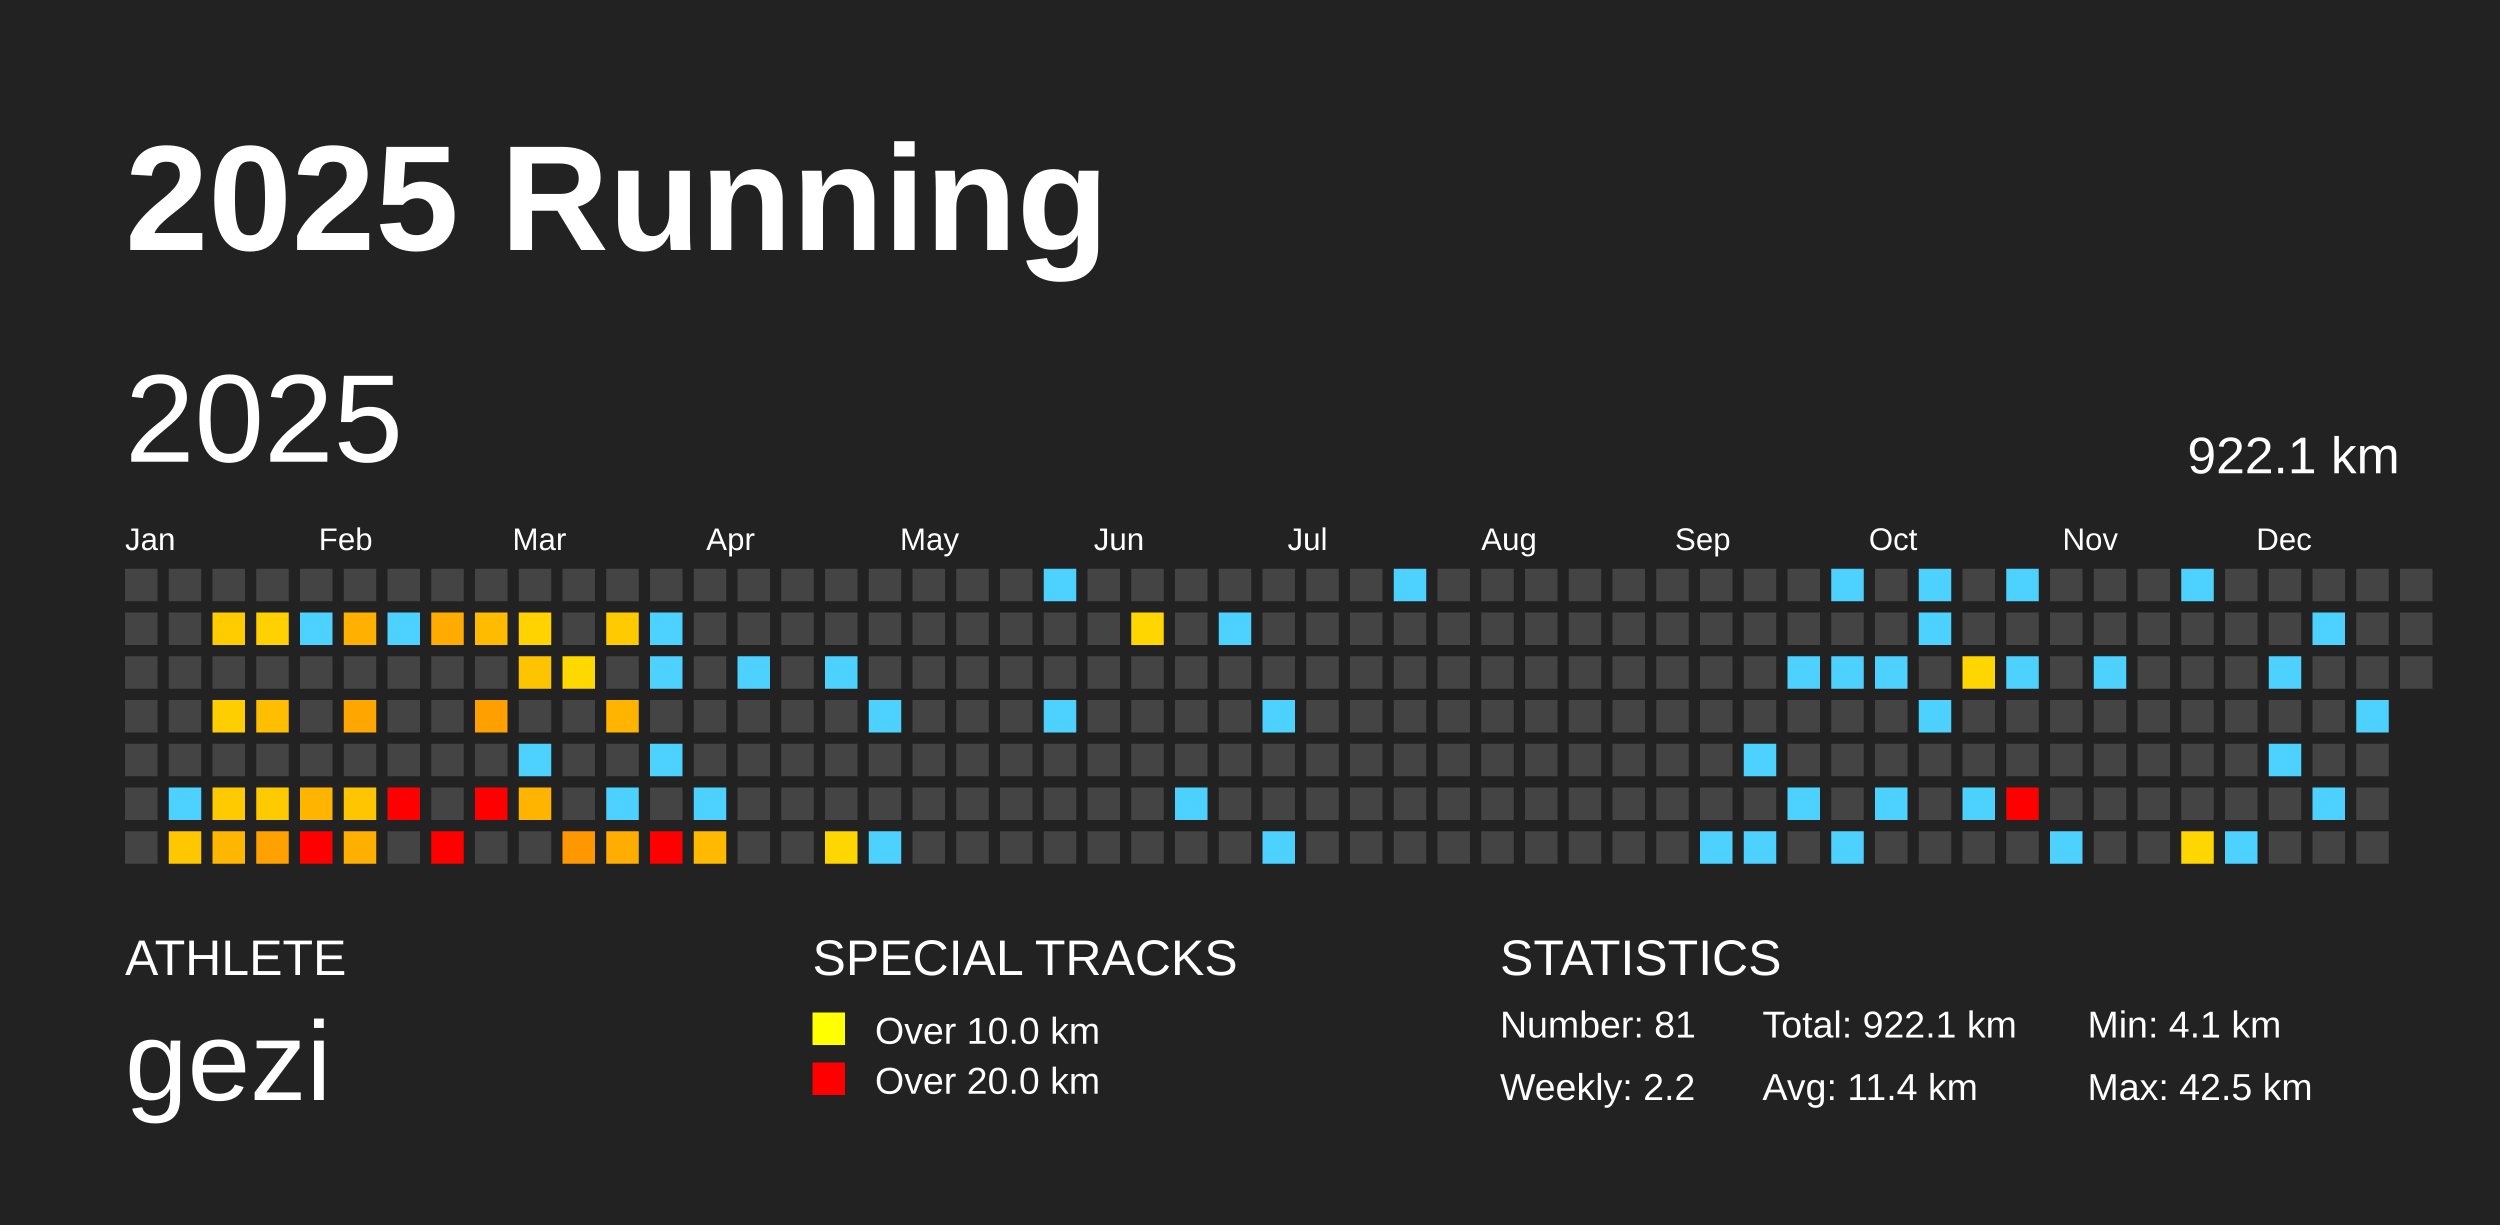
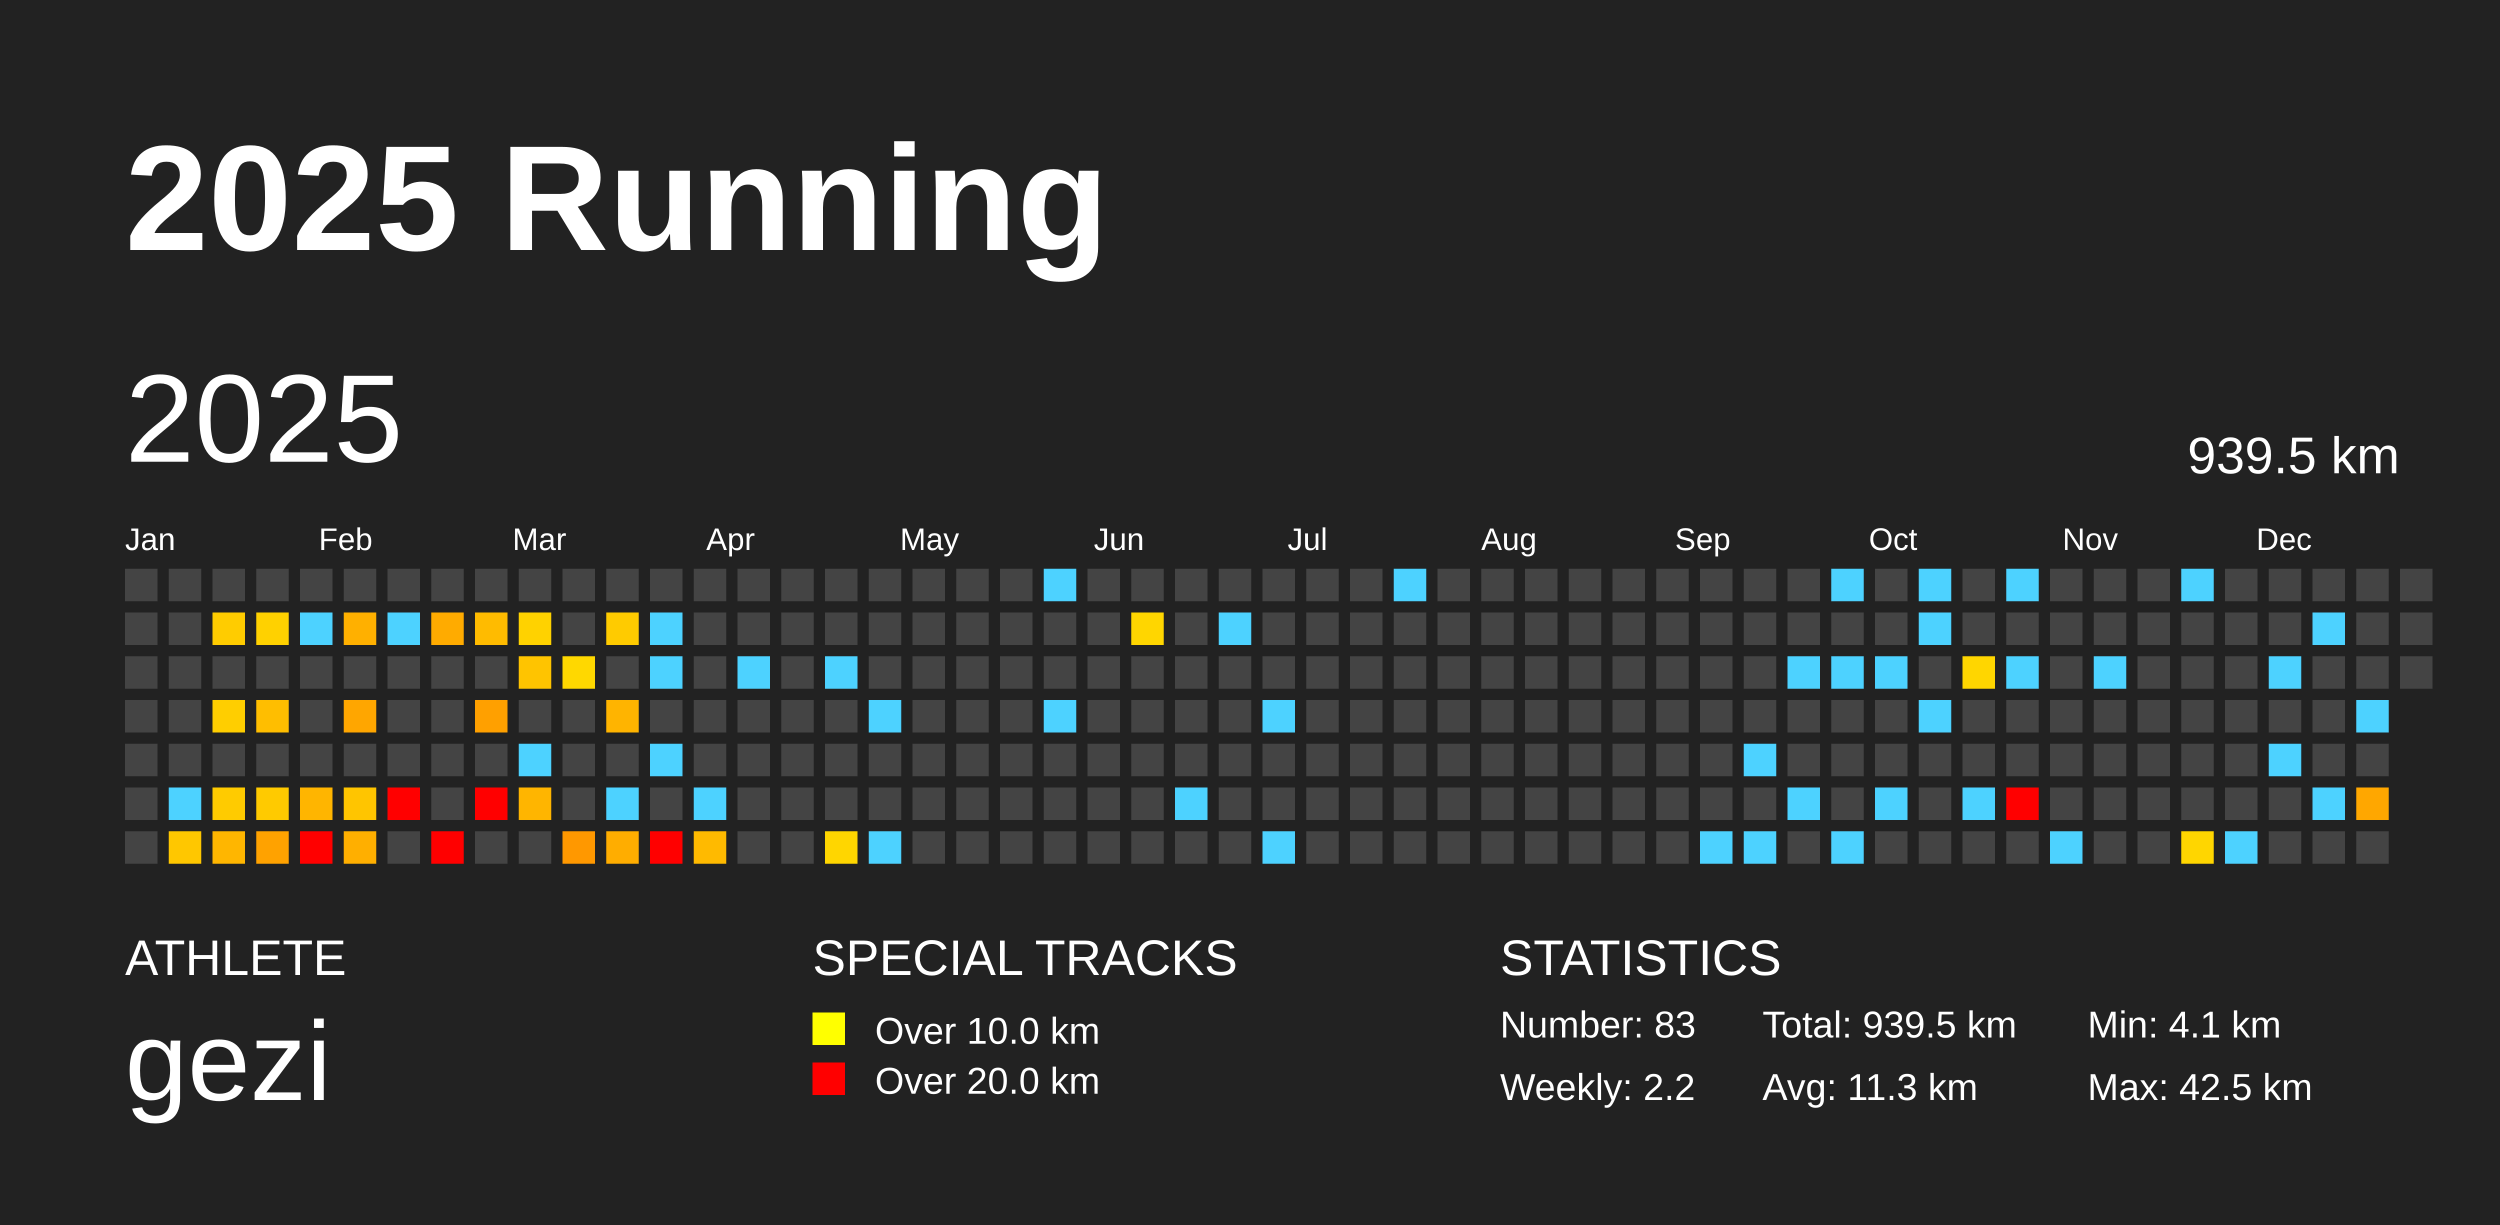
<svg xmlns="http://www.w3.org/2000/svg" baseProfile="full" height="98mm" version="1.1" viewBox="0,0,200,98" width="200mm">
  <defs />
  <rect fill="#222222" height="98" width="200" x="0" y="0" />
  <text fill="#FFFFFF" style="font-size:12px; font-family:Arial; font-weight:bold;" x="10" y="20">2025 Running</text>
  <text fill="#FFFFFF" style="font-size:4px; font-family:Arial" x="10" y="78">ATHLETE</text>
  <text fill="#FFFFFF" style="font-size:9px; font-family:Arial" x="10" y="88">gezi</text>
  <text fill="#FFFFFF" style="font-size:4px; font-family:Arial" x="65" y="78">SPECIAL TRACKS</text>
  <rect fill="yellow" height="2.6" width="2.6" x="65" y="81" />
  <text fill="#FFFFFF" style="font-size:3px; font-family:Arial" x="70" y="83.5">Over 10.0 km</text>
  <rect fill="red" height="2.6" width="2.6" x="65" y="85" />
  <text fill="#FFFFFF" style="font-size:3px; font-family:Arial" x="70" y="87.5">Over 20.0 km</text>
  <text fill="#FFFFFF" style="font-size:4px; font-family:Arial" x="120" y="78">STATISTICS</text>
-   <text fill="#FFFFFF" style="font-size:3px; font-family:Arial" x="120" y="83">Number: 81</text>
+   <text fill="#FFFFFF" style="font-size:3px; font-family:Arial" x="120" y="83">Number: 83</text>
  <text fill="#FFFFFF" style="font-size:3px; font-family:Arial" x="120" y="88">Weekly: 2.2</text>
-   <text fill="#FFFFFF" style="font-size:3px; font-family:Arial" x="141" y="83">Total: 922.1 km</text>
-   <text fill="#FFFFFF" style="font-size:3px; font-family:Arial" x="141" y="88">Avg: 11.4 km</text>
+   <text fill="#FFFFFF" style="font-size:3px; font-family:Arial" x="141" y="83">Total: 939.5 km</text>
+   <text fill="#FFFFFF" style="font-size:3px; font-family:Arial" x="141" y="88">Avg: 11.3 km</text>
  <text fill="#FFFFFF" style="font-size:3px; font-family:Arial" x="167" y="83">Min: 4.1 km</text>
  <text fill="#FFFFFF" style="font-size:3px; font-family:Arial" x="167" y="88">Max: 42.5 km</text>
  <text dominant-baseline="hanging" fill="#FFFFFF" style="font-size:10.0px; font-family:Arial;" x="10" y="30">2025</text>
-   <text dominant-baseline="hanging" fill="#FFFFFF" style="font-size:4.125px; font-family:Arial;" x="175" y="35">922.1 km</text>
+   <text dominant-baseline="hanging" fill="#FFFFFF" style="font-size:4.125px; font-family:Arial;" x="175" y="35">939.5 km</text>
  <text fill="#FFFFFF" style="font-size:2.5px; font-family:Arial" x="10.0" y="44">Jan</text>
  <text fill="#FFFFFF" style="font-size:2.5px; font-family:Arial" x="25.5" y="44">Feb</text>
  <text fill="#FFFFFF" style="font-size:2.5px; font-family:Arial" x="41.0" y="44">Mar</text>
  <text fill="#FFFFFF" style="font-size:2.5px; font-family:Arial" x="56.5" y="44">Apr</text>
  <text fill="#FFFFFF" style="font-size:2.5px; font-family:Arial" x="72.0" y="44">May</text>
  <text fill="#FFFFFF" style="font-size:2.5px; font-family:Arial" x="87.5" y="44">Jun</text>
  <text fill="#FFFFFF" style="font-size:2.5px; font-family:Arial" x="103.0" y="44">Jul</text>
  <text fill="#FFFFFF" style="font-size:2.5px; font-family:Arial" x="118.5" y="44">Aug</text>
  <text fill="#FFFFFF" style="font-size:2.5px; font-family:Arial" x="134.0" y="44">Sep</text>
  <text fill="#FFFFFF" style="font-size:2.5px; font-family:Arial" x="149.5" y="44">Oct</text>
  <text fill="#FFFFFF" style="font-size:2.5px; font-family:Arial" x="165.0" y="44">Nov</text>
  <text fill="#FFFFFF" style="font-size:2.5px; font-family:Arial" x="180.5" y="44">Dec</text>
  <rect fill="#444444" height="2.6" width="2.6" x="10.0" y="45.5" />
  <rect fill="#444444" height="2.6" width="2.6" x="10.0" y="49.0" />
  <rect fill="#444444" height="2.6" width="2.6" x="10.0" y="52.5" />
  <rect fill="#444444" height="2.6" width="2.6" x="10.0" y="56.0" />
  <rect fill="#444444" height="2.6" width="2.6" x="10.0" y="59.5" />
  <rect fill="#444444" height="2.6" width="2.6" x="10.0" y="63.0" />
  <rect fill="#444444" height="2.6" width="2.6" x="10.0" y="66.5" />
  <rect fill="#444444" height="2.6" width="2.6" x="13.5" y="45.5" />
  <rect fill="#444444" height="2.6" width="2.6" x="13.5" y="49.0" />
  <rect fill="#444444" height="2.6" width="2.6" x="13.5" y="52.5" />
  <rect fill="#444444" height="2.6" width="2.6" x="13.5" y="56.0" />
  <rect fill="#444444" height="2.6" width="2.6" x="13.5" y="59.5" />
  <rect fill="#4dd2ff" height="2.6" width="2.6" x="13.5" y="63.0" />
  <rect fill="#ffc700" height="2.6" width="2.6" x="13.5" y="66.5" />
  <rect fill="#444444" height="2.6" width="2.6" x="17.0" y="45.5" />
  <rect fill="#ffcc00" height="2.6" width="2.6" x="17.0" y="49.0" />
  <rect fill="#444444" height="2.6" width="2.6" x="17.0" y="52.5" />
  <rect fill="#ffce00" height="2.6" width="2.6" x="17.0" y="56.0" />
  <rect fill="#444444" height="2.6" width="2.6" x="17.0" y="59.5" />
  <rect fill="#ffcb00" height="2.6" width="2.6" x="17.0" y="63.0" />
  <rect fill="#ffb600" height="2.6" width="2.6" x="17.0" y="66.5" />
  <rect fill="#444444" height="2.6" width="2.6" x="20.5" y="45.5" />
  <rect fill="#ffd100" height="2.6" width="2.6" x="20.5" y="49.0" />
  <rect fill="#444444" height="2.6" width="2.6" x="20.5" y="52.5" />
  <rect fill="#ffbe00" height="2.6" width="2.6" x="20.5" y="56.0" />
  <rect fill="#444444" height="2.6" width="2.6" x="20.5" y="59.5" />
  <rect fill="#ffca00" height="2.6" width="2.6" x="20.5" y="63.0" />
  <rect fill="#ffa200" height="2.6" width="2.6" x="20.5" y="66.5" />
  <rect fill="#444444" height="2.6" width="2.6" x="24.0" y="45.5" />
  <rect fill="#4dd2ff" height="2.6" width="2.6" x="24.0" y="49.0" />
  <rect fill="#444444" height="2.6" width="2.6" x="24.0" y="52.5" />
  <rect fill="#444444" height="2.6" width="2.6" x="24.0" y="56.0" />
  <rect fill="#444444" height="2.6" width="2.6" x="24.0" y="59.5" />
  <rect fill="#ffb500" height="2.6" width="2.6" x="24.0" y="63.0" />
  <rect fill="red" height="2.6" width="2.6" x="24.0" y="66.5" />
  <rect fill="#444444" height="2.6" width="2.6" x="27.5" y="45.5" />
  <rect fill="#ffb000" height="2.6" width="2.6" x="27.5" y="49.0" />
  <rect fill="#444444" height="2.6" width="2.6" x="27.5" y="52.5" />
  <rect fill="#ffa600" height="2.6" width="2.6" x="27.5" y="56.0" />
  <rect fill="#444444" height="2.6" width="2.6" x="27.5" y="59.5" />
  <rect fill="#ffc500" height="2.6" width="2.6" x="27.5" y="63.0" />
  <rect fill="#ffaf00" height="2.6" width="2.6" x="27.5" y="66.5" />
  <rect fill="#444444" height="2.6" width="2.6" x="31.0" y="45.5" />
  <rect fill="#4dd2ff" height="2.6" width="2.6" x="31.0" y="49.0" />
  <rect fill="#444444" height="2.6" width="2.6" x="31.0" y="52.5" />
  <rect fill="#444444" height="2.6" width="2.6" x="31.0" y="56.0" />
  <rect fill="#444444" height="2.6" width="2.6" x="31.0" y="59.5" />
  <rect fill="red" height="2.6" width="2.6" x="31.0" y="63.0" />
  <rect fill="#444444" height="2.6" width="2.6" x="31.0" y="66.5" />
  <rect fill="#444444" height="2.6" width="2.6" x="34.5" y="45.5" />
  <rect fill="#ffab00" height="2.6" width="2.6" x="34.5" y="49.0" />
  <rect fill="#444444" height="2.6" width="2.6" x="34.5" y="52.5" />
  <rect fill="#444444" height="2.6" width="2.6" x="34.5" y="56.0" />
  <rect fill="#444444" height="2.6" width="2.6" x="34.5" y="59.5" />
  <rect fill="#444444" height="2.6" width="2.6" x="34.5" y="63.0" />
  <rect fill="red" height="2.6" width="2.6" x="34.5" y="66.5" />
  <rect fill="#444444" height="2.6" width="2.6" x="38.0" y="45.5" />
  <rect fill="#ffbb00" height="2.6" width="2.6" x="38.0" y="49.0" />
  <rect fill="#444444" height="2.6" width="2.6" x="38.0" y="52.5" />
  <rect fill="#ffa000" height="2.6" width="2.6" x="38.0" y="56.0" />
  <rect fill="#444444" height="2.6" width="2.6" x="38.0" y="59.5" />
  <rect fill="red" height="2.6" width="2.6" x="38.0" y="63.0" />
  <rect fill="#444444" height="2.6" width="2.6" x="38.0" y="66.5" />
  <rect fill="#444444" height="2.6" width="2.6" x="41.5" y="45.5" />
  <rect fill="#ffd200" height="2.6" width="2.6" x="41.5" y="49.0" />
  <rect fill="#ffc400" height="2.6" width="2.6" x="41.5" y="52.5" />
  <rect fill="#444444" height="2.6" width="2.6" x="41.5" y="56.0" />
  <rect fill="#4dd2ff" height="2.6" width="2.6" x="41.5" y="59.5" />
  <rect fill="#ffb500" height="2.6" width="2.6" x="41.5" y="63.0" />
  <rect fill="#444444" height="2.6" width="2.6" x="41.5" y="66.5" />
  <rect fill="#444444" height="2.6" width="2.6" x="45.0" y="45.5" />
  <rect fill="#444444" height="2.6" width="2.6" x="45.0" y="49.0" />
  <rect fill="#ffd800" height="2.6" width="2.6" x="45.0" y="52.5" />
  <rect fill="#444444" height="2.6" width="2.6" x="45.0" y="56.0" />
  <rect fill="#444444" height="2.6" width="2.6" x="45.0" y="59.5" />
  <rect fill="#444444" height="2.6" width="2.6" x="45.0" y="63.0" />
  <rect fill="#ff9800" height="2.6" width="2.6" x="45.0" y="66.5" />
  <rect fill="#444444" height="2.6" width="2.6" x="48.5" y="45.5" />
  <rect fill="#ffcb00" height="2.6" width="2.6" x="48.5" y="49.0" />
  <rect fill="#444444" height="2.6" width="2.6" x="48.5" y="52.5" />
  <rect fill="#ffb400" height="2.6" width="2.6" x="48.5" y="56.0" />
  <rect fill="#444444" height="2.6" width="2.6" x="48.5" y="59.5" />
  <rect fill="#4dd2ff" height="2.6" width="2.6" x="48.5" y="63.0" />
  <rect fill="#ffad00" height="2.6" width="2.6" x="48.5" y="66.5" />
  <rect fill="#444444" height="2.6" width="2.6" x="52.0" y="45.5" />
  <rect fill="#4dd2ff" height="2.6" width="2.6" x="52.0" y="49.0" />
  <rect fill="#4dd2ff" height="2.6" width="2.6" x="52.0" y="52.5" />
  <rect fill="#444444" height="2.6" width="2.6" x="52.0" y="56.0" />
  <rect fill="#4dd2ff" height="2.6" width="2.6" x="52.0" y="59.5" />
  <rect fill="#444444" height="2.6" width="2.6" x="52.0" y="63.0" />
  <rect fill="red" height="2.6" width="2.6" x="52.0" y="66.5" />
  <rect fill="#444444" height="2.6" width="2.6" x="55.5" y="45.5" />
  <rect fill="#444444" height="2.6" width="2.6" x="55.5" y="49.0" />
  <rect fill="#444444" height="2.6" width="2.6" x="55.5" y="52.5" />
  <rect fill="#444444" height="2.6" width="2.6" x="55.5" y="56.0" />
  <rect fill="#444444" height="2.6" width="2.6" x="55.5" y="59.5" />
  <rect fill="#4dd2ff" height="2.6" width="2.6" x="55.5" y="63.0" />
  <rect fill="#ffba00" height="2.6" width="2.6" x="55.5" y="66.5" />
  <rect fill="#444444" height="2.6" width="2.6" x="59.0" y="45.5" />
  <rect fill="#444444" height="2.6" width="2.6" x="59.0" y="49.0" />
  <rect fill="#4dd2ff" height="2.6" width="2.6" x="59.0" y="52.5" />
  <rect fill="#444444" height="2.6" width="2.6" x="59.0" y="56.0" />
  <rect fill="#444444" height="2.6" width="2.6" x="59.0" y="59.5" />
  <rect fill="#444444" height="2.6" width="2.6" x="59.0" y="63.0" />
  <rect fill="#444444" height="2.6" width="2.6" x="59.0" y="66.5" />
  <rect fill="#444444" height="2.6" width="2.6" x="62.5" y="45.5" />
  <rect fill="#444444" height="2.6" width="2.6" x="62.5" y="49.0" />
  <rect fill="#444444" height="2.6" width="2.6" x="62.5" y="52.5" />
  <rect fill="#444444" height="2.6" width="2.6" x="62.5" y="56.0" />
  <rect fill="#444444" height="2.6" width="2.6" x="62.5" y="59.5" />
  <rect fill="#444444" height="2.6" width="2.6" x="62.5" y="63.0" />
  <rect fill="#444444" height="2.6" width="2.6" x="62.5" y="66.5" />
  <rect fill="#444444" height="2.6" width="2.6" x="66.0" y="45.5" />
  <rect fill="#444444" height="2.6" width="2.6" x="66.0" y="49.0" />
  <rect fill="#4dd2ff" height="2.6" width="2.6" x="66.0" y="52.5" />
  <rect fill="#444444" height="2.6" width="2.6" x="66.0" y="56.0" />
  <rect fill="#444444" height="2.6" width="2.6" x="66.0" y="59.5" />
  <rect fill="#444444" height="2.6" width="2.6" x="66.0" y="63.0" />
  <rect fill="#ffd600" height="2.6" width="2.6" x="66.0" y="66.5" />
  <rect fill="#444444" height="2.6" width="2.6" x="69.5" y="45.5" />
  <rect fill="#444444" height="2.6" width="2.6" x="69.5" y="49.0" />
  <rect fill="#444444" height="2.6" width="2.6" x="69.5" y="52.5" />
  <rect fill="#4dd2ff" height="2.6" width="2.6" x="69.5" y="56.0" />
  <rect fill="#444444" height="2.6" width="2.6" x="69.5" y="59.5" />
  <rect fill="#444444" height="2.6" width="2.6" x="69.5" y="63.0" />
  <rect fill="#4dd2ff" height="2.6" width="2.6" x="69.5" y="66.5" />
  <rect fill="#444444" height="2.6" width="2.6" x="73.0" y="45.5" />
  <rect fill="#444444" height="2.6" width="2.6" x="73.0" y="49.0" />
  <rect fill="#444444" height="2.6" width="2.6" x="73.0" y="52.5" />
  <rect fill="#444444" height="2.6" width="2.6" x="73.0" y="56.0" />
  <rect fill="#444444" height="2.6" width="2.6" x="73.0" y="59.5" />
  <rect fill="#444444" height="2.6" width="2.6" x="73.0" y="63.0" />
  <rect fill="#444444" height="2.6" width="2.6" x="73.0" y="66.5" />
  <rect fill="#444444" height="2.6" width="2.6" x="76.5" y="45.5" />
  <rect fill="#444444" height="2.6" width="2.6" x="76.5" y="49.0" />
  <rect fill="#444444" height="2.6" width="2.6" x="76.5" y="52.5" />
  <rect fill="#444444" height="2.6" width="2.6" x="76.5" y="56.0" />
  <rect fill="#444444" height="2.6" width="2.6" x="76.5" y="59.5" />
  <rect fill="#444444" height="2.6" width="2.6" x="76.5" y="63.0" />
  <rect fill="#444444" height="2.6" width="2.6" x="76.5" y="66.5" />
  <rect fill="#444444" height="2.6" width="2.6" x="80.0" y="45.5" />
  <rect fill="#444444" height="2.6" width="2.6" x="80.0" y="49.0" />
  <rect fill="#444444" height="2.6" width="2.6" x="80.0" y="52.5" />
  <rect fill="#444444" height="2.6" width="2.6" x="80.0" y="56.0" />
  <rect fill="#444444" height="2.6" width="2.6" x="80.0" y="59.5" />
  <rect fill="#444444" height="2.6" width="2.6" x="80.0" y="63.0" />
  <rect fill="#444444" height="2.6" width="2.6" x="80.0" y="66.5" />
  <rect fill="#4dd2ff" height="2.6" width="2.6" x="83.5" y="45.5" />
  <rect fill="#444444" height="2.6" width="2.6" x="83.5" y="49.0" />
  <rect fill="#444444" height="2.6" width="2.6" x="83.5" y="52.5" />
  <rect fill="#4dd2ff" height="2.6" width="2.6" x="83.5" y="56.0" />
  <rect fill="#444444" height="2.6" width="2.6" x="83.5" y="59.5" />
  <rect fill="#444444" height="2.6" width="2.6" x="83.5" y="63.0" />
  <rect fill="#444444" height="2.6" width="2.6" x="83.5" y="66.5" />
  <rect fill="#444444" height="2.6" width="2.6" x="87.0" y="45.5" />
  <rect fill="#444444" height="2.6" width="2.6" x="87.0" y="49.0" />
  <rect fill="#444444" height="2.6" width="2.6" x="87.0" y="52.5" />
  <rect fill="#444444" height="2.6" width="2.6" x="87.0" y="56.0" />
  <rect fill="#444444" height="2.6" width="2.6" x="87.0" y="59.5" />
  <rect fill="#444444" height="2.6" width="2.6" x="87.0" y="63.0" />
  <rect fill="#444444" height="2.6" width="2.6" x="87.0" y="66.5" />
  <rect fill="#444444" height="2.6" width="2.6" x="90.5" y="45.5" />
  <rect fill="#ffd600" height="2.6" width="2.6" x="90.5" y="49.0" />
  <rect fill="#444444" height="2.6" width="2.6" x="90.5" y="52.5" />
  <rect fill="#444444" height="2.6" width="2.6" x="90.5" y="56.0" />
  <rect fill="#444444" height="2.6" width="2.6" x="90.5" y="59.5" />
  <rect fill="#444444" height="2.6" width="2.6" x="90.5" y="63.0" />
  <rect fill="#444444" height="2.6" width="2.6" x="90.5" y="66.5" />
  <rect fill="#444444" height="2.6" width="2.6" x="94.0" y="45.5" />
  <rect fill="#444444" height="2.6" width="2.6" x="94.0" y="49.0" />
  <rect fill="#444444" height="2.6" width="2.6" x="94.0" y="52.5" />
  <rect fill="#444444" height="2.6" width="2.6" x="94.0" y="56.0" />
  <rect fill="#444444" height="2.6" width="2.6" x="94.0" y="59.5" />
  <rect fill="#4dd2ff" height="2.6" width="2.6" x="94.0" y="63.0" />
  <rect fill="#444444" height="2.6" width="2.6" x="94.0" y="66.5" />
  <rect fill="#444444" height="2.6" width="2.6" x="97.5" y="45.5" />
  <rect fill="#4dd2ff" height="2.6" width="2.6" x="97.5" y="49.0" />
  <rect fill="#444444" height="2.6" width="2.6" x="97.5" y="52.5" />
  <rect fill="#444444" height="2.6" width="2.6" x="97.5" y="56.0" />
  <rect fill="#444444" height="2.6" width="2.6" x="97.5" y="59.5" />
  <rect fill="#444444" height="2.6" width="2.6" x="97.5" y="63.0" />
  <rect fill="#444444" height="2.6" width="2.6" x="97.5" y="66.5" />
  <rect fill="#444444" height="2.6" width="2.6" x="101.0" y="45.5" />
  <rect fill="#444444" height="2.6" width="2.6" x="101.0" y="49.0" />
  <rect fill="#444444" height="2.6" width="2.6" x="101.0" y="52.5" />
  <rect fill="#4dd2ff" height="2.6" width="2.6" x="101.0" y="56.0" />
  <rect fill="#444444" height="2.6" width="2.6" x="101.0" y="59.5" />
  <rect fill="#444444" height="2.6" width="2.6" x="101.0" y="63.0" />
  <rect fill="#4dd2ff" height="2.6" width="2.6" x="101.0" y="66.5" />
  <rect fill="#444444" height="2.6" width="2.6" x="104.5" y="45.5" />
  <rect fill="#444444" height="2.6" width="2.6" x="104.5" y="49.0" />
  <rect fill="#444444" height="2.6" width="2.6" x="104.5" y="52.5" />
  <rect fill="#444444" height="2.6" width="2.6" x="104.5" y="56.0" />
  <rect fill="#444444" height="2.6" width="2.6" x="104.5" y="59.5" />
  <rect fill="#444444" height="2.6" width="2.6" x="104.5" y="63.0" />
  <rect fill="#444444" height="2.6" width="2.6" x="104.5" y="66.5" />
  <rect fill="#444444" height="2.6" width="2.6" x="108.0" y="45.5" />
  <rect fill="#444444" height="2.6" width="2.6" x="108.0" y="49.0" />
  <rect fill="#444444" height="2.6" width="2.6" x="108.0" y="52.5" />
  <rect fill="#444444" height="2.6" width="2.6" x="108.0" y="56.0" />
  <rect fill="#444444" height="2.6" width="2.6" x="108.0" y="59.5" />
  <rect fill="#444444" height="2.6" width="2.6" x="108.0" y="63.0" />
  <rect fill="#444444" height="2.6" width="2.6" x="108.0" y="66.5" />
  <rect fill="#4dd2ff" height="2.6" width="2.6" x="111.5" y="45.5" />
  <rect fill="#444444" height="2.6" width="2.6" x="111.5" y="49.0" />
  <rect fill="#444444" height="2.6" width="2.6" x="111.5" y="52.5" />
  <rect fill="#444444" height="2.6" width="2.6" x="111.5" y="56.0" />
  <rect fill="#444444" height="2.6" width="2.6" x="111.5" y="59.5" />
  <rect fill="#444444" height="2.6" width="2.6" x="111.5" y="63.0" />
  <rect fill="#444444" height="2.6" width="2.6" x="111.5" y="66.5" />
  <rect fill="#444444" height="2.6" width="2.6" x="115.0" y="45.5" />
  <rect fill="#444444" height="2.6" width="2.6" x="115.0" y="49.0" />
  <rect fill="#444444" height="2.6" width="2.6" x="115.0" y="52.5" />
  <rect fill="#444444" height="2.6" width="2.6" x="115.0" y="56.0" />
  <rect fill="#444444" height="2.6" width="2.6" x="115.0" y="59.5" />
  <rect fill="#444444" height="2.6" width="2.6" x="115.0" y="63.0" />
  <rect fill="#444444" height="2.6" width="2.6" x="115.0" y="66.5" />
  <rect fill="#444444" height="2.6" width="2.6" x="118.5" y="45.5" />
  <rect fill="#444444" height="2.6" width="2.6" x="118.5" y="49.0" />
  <rect fill="#444444" height="2.6" width="2.6" x="118.5" y="52.5" />
  <rect fill="#444444" height="2.6" width="2.6" x="118.5" y="56.0" />
  <rect fill="#444444" height="2.6" width="2.6" x="118.5" y="59.5" />
  <rect fill="#444444" height="2.6" width="2.6" x="118.5" y="63.0" />
  <rect fill="#444444" height="2.6" width="2.6" x="118.5" y="66.5" />
  <rect fill="#444444" height="2.6" width="2.6" x="122.0" y="45.5" />
  <rect fill="#444444" height="2.6" width="2.6" x="122.0" y="49.0" />
  <rect fill="#444444" height="2.6" width="2.6" x="122.0" y="52.5" />
  <rect fill="#444444" height="2.6" width="2.6" x="122.0" y="56.0" />
  <rect fill="#444444" height="2.6" width="2.6" x="122.0" y="59.5" />
  <rect fill="#444444" height="2.6" width="2.6" x="122.0" y="63.0" />
  <rect fill="#444444" height="2.6" width="2.6" x="122.0" y="66.5" />
  <rect fill="#444444" height="2.6" width="2.6" x="125.5" y="45.5" />
  <rect fill="#444444" height="2.6" width="2.6" x="125.5" y="49.0" />
  <rect fill="#444444" height="2.6" width="2.6" x="125.5" y="52.5" />
  <rect fill="#444444" height="2.6" width="2.6" x="125.5" y="56.0" />
  <rect fill="#444444" height="2.6" width="2.6" x="125.5" y="59.5" />
  <rect fill="#444444" height="2.6" width="2.6" x="125.5" y="63.0" />
  <rect fill="#444444" height="2.6" width="2.6" x="125.5" y="66.5" />
  <rect fill="#444444" height="2.6" width="2.6" x="129.0" y="45.5" />
  <rect fill="#444444" height="2.6" width="2.6" x="129.0" y="49.0" />
  <rect fill="#444444" height="2.6" width="2.6" x="129.0" y="52.5" />
  <rect fill="#444444" height="2.6" width="2.6" x="129.0" y="56.0" />
  <rect fill="#444444" height="2.6" width="2.6" x="129.0" y="59.5" />
  <rect fill="#444444" height="2.6" width="2.6" x="129.0" y="63.0" />
  <rect fill="#444444" height="2.6" width="2.6" x="129.0" y="66.5" />
  <rect fill="#444444" height="2.6" width="2.6" x="132.5" y="45.5" />
  <rect fill="#444444" height="2.6" width="2.6" x="132.5" y="49.0" />
  <rect fill="#444444" height="2.6" width="2.6" x="132.5" y="52.5" />
  <rect fill="#444444" height="2.6" width="2.6" x="132.5" y="56.0" />
  <rect fill="#444444" height="2.6" width="2.6" x="132.5" y="59.5" />
  <rect fill="#444444" height="2.6" width="2.6" x="132.5" y="63.0" />
  <rect fill="#444444" height="2.6" width="2.6" x="132.5" y="66.5" />
  <rect fill="#444444" height="2.6" width="2.6" x="136.0" y="45.5" />
  <rect fill="#444444" height="2.6" width="2.6" x="136.0" y="49.0" />
  <rect fill="#444444" height="2.6" width="2.6" x="136.0" y="52.5" />
  <rect fill="#444444" height="2.6" width="2.6" x="136.0" y="56.0" />
  <rect fill="#444444" height="2.6" width="2.6" x="136.0" y="59.5" />
  <rect fill="#444444" height="2.6" width="2.6" x="136.0" y="63.0" />
  <rect fill="#4dd2ff" height="2.6" width="2.6" x="136.0" y="66.5" />
  <rect fill="#444444" height="2.6" width="2.6" x="139.5" y="45.5" />
  <rect fill="#444444" height="2.6" width="2.6" x="139.5" y="49.0" />
  <rect fill="#444444" height="2.6" width="2.6" x="139.5" y="52.5" />
  <rect fill="#444444" height="2.6" width="2.6" x="139.5" y="56.0" />
  <rect fill="#4dd2ff" height="2.6" width="2.6" x="139.5" y="59.5" />
  <rect fill="#444444" height="2.6" width="2.6" x="139.5" y="63.0" />
  <rect fill="#4dd2ff" height="2.6" width="2.6" x="139.5" y="66.5" />
  <rect fill="#444444" height="2.6" width="2.6" x="143.0" y="45.5" />
  <rect fill="#444444" height="2.6" width="2.6" x="143.0" y="49.0" />
  <rect fill="#4dd2ff" height="2.6" width="2.6" x="143.0" y="52.5" />
  <rect fill="#444444" height="2.6" width="2.6" x="143.0" y="56.0" />
  <rect fill="#444444" height="2.6" width="2.6" x="143.0" y="59.5" />
  <rect fill="#4dd2ff" height="2.6" width="2.6" x="143.0" y="63.0" />
  <rect fill="#444444" height="2.6" width="2.6" x="143.0" y="66.5" />
  <rect fill="#4dd2ff" height="2.6" width="2.6" x="146.5" y="45.5" />
  <rect fill="#444444" height="2.6" width="2.6" x="146.5" y="49.0" />
  <rect fill="#4dd2ff" height="2.6" width="2.6" x="146.5" y="52.5" />
  <rect fill="#444444" height="2.6" width="2.6" x="146.5" y="56.0" />
  <rect fill="#444444" height="2.6" width="2.6" x="146.5" y="59.5" />
  <rect fill="#444444" height="2.6" width="2.6" x="146.5" y="63.0" />
  <rect fill="#4dd2ff" height="2.6" width="2.6" x="146.5" y="66.5" />
  <rect fill="#444444" height="2.6" width="2.6" x="150.0" y="45.5" />
  <rect fill="#444444" height="2.6" width="2.6" x="150.0" y="49.0" />
  <rect fill="#4dd2ff" height="2.6" width="2.6" x="150.0" y="52.5" />
  <rect fill="#444444" height="2.6" width="2.6" x="150.0" y="56.0" />
  <rect fill="#444444" height="2.6" width="2.6" x="150.0" y="59.5" />
  <rect fill="#4dd2ff" height="2.6" width="2.6" x="150.0" y="63.0" />
  <rect fill="#444444" height="2.6" width="2.6" x="150.0" y="66.5" />
  <rect fill="#4dd2ff" height="2.6" width="2.6" x="153.5" y="45.5" />
  <rect fill="#4dd2ff" height="2.6" width="2.6" x="153.5" y="49.0" />
  <rect fill="#444444" height="2.6" width="2.6" x="153.5" y="52.5" />
  <rect fill="#4dd2ff" height="2.6" width="2.6" x="153.5" y="56.0" />
  <rect fill="#444444" height="2.6" width="2.6" x="153.5" y="59.5" />
  <rect fill="#444444" height="2.6" width="2.6" x="153.5" y="63.0" />
  <rect fill="#444444" height="2.6" width="2.6" x="153.5" y="66.5" />
  <rect fill="#444444" height="2.6" width="2.6" x="157.0" y="45.5" />
  <rect fill="#444444" height="2.6" width="2.6" x="157.0" y="49.0" />
  <rect fill="#ffd600" height="2.6" width="2.6" x="157.0" y="52.5" />
  <rect fill="#444444" height="2.6" width="2.6" x="157.0" y="56.0" />
  <rect fill="#444444" height="2.6" width="2.6" x="157.0" y="59.5" />
  <rect fill="#4dd2ff" height="2.6" width="2.6" x="157.0" y="63.0" />
  <rect fill="#444444" height="2.6" width="2.6" x="157.0" y="66.5" />
  <rect fill="#4dd2ff" height="2.6" width="2.6" x="160.5" y="45.5" />
  <rect fill="#444444" height="2.6" width="2.6" x="160.5" y="49.0" />
  <rect fill="#4dd2ff" height="2.6" width="2.6" x="160.5" y="52.5" />
  <rect fill="#444444" height="2.6" width="2.6" x="160.5" y="56.0" />
  <rect fill="#444444" height="2.6" width="2.6" x="160.5" y="59.5" />
  <rect fill="red" height="2.6" width="2.6" x="160.5" y="63.0" />
  <rect fill="#444444" height="2.6" width="2.6" x="160.5" y="66.5" />
  <rect fill="#444444" height="2.6" width="2.6" x="164.0" y="45.5" />
  <rect fill="#444444" height="2.6" width="2.6" x="164.0" y="49.0" />
  <rect fill="#444444" height="2.6" width="2.6" x="164.0" y="52.5" />
  <rect fill="#444444" height="2.6" width="2.6" x="164.0" y="56.0" />
  <rect fill="#444444" height="2.6" width="2.6" x="164.0" y="59.5" />
  <rect fill="#444444" height="2.6" width="2.6" x="164.0" y="63.0" />
  <rect fill="#4dd2ff" height="2.6" width="2.6" x="164.0" y="66.5" />
  <rect fill="#444444" height="2.6" width="2.6" x="167.5" y="45.5" />
  <rect fill="#444444" height="2.6" width="2.6" x="167.5" y="49.0" />
  <rect fill="#4dd2ff" height="2.6" width="2.6" x="167.5" y="52.5" />
  <rect fill="#444444" height="2.6" width="2.6" x="167.5" y="56.0" />
  <rect fill="#444444" height="2.6" width="2.6" x="167.5" y="59.5" />
  <rect fill="#444444" height="2.6" width="2.6" x="167.5" y="63.0" />
  <rect fill="#444444" height="2.6" width="2.6" x="167.5" y="66.5" />
  <rect fill="#444444" height="2.6" width="2.6" x="171.0" y="45.5" />
  <rect fill="#444444" height="2.6" width="2.6" x="171.0" y="49.0" />
  <rect fill="#444444" height="2.6" width="2.6" x="171.0" y="52.5" />
  <rect fill="#444444" height="2.6" width="2.6" x="171.0" y="56.0" />
  <rect fill="#444444" height="2.6" width="2.6" x="171.0" y="59.5" />
  <rect fill="#444444" height="2.6" width="2.6" x="171.0" y="63.0" />
  <rect fill="#444444" height="2.6" width="2.6" x="171.0" y="66.5" />
  <rect fill="#4dd2ff" height="2.6" width="2.6" x="174.5" y="45.5" />
  <rect fill="#444444" height="2.6" width="2.6" x="174.5" y="49.0" />
  <rect fill="#444444" height="2.6" width="2.6" x="174.5" y="52.5" />
  <rect fill="#444444" height="2.6" width="2.6" x="174.5" y="56.0" />
  <rect fill="#444444" height="2.6" width="2.6" x="174.5" y="59.5" />
  <rect fill="#444444" height="2.6" width="2.6" x="174.5" y="63.0" />
  <rect fill="#ffd600" height="2.6" width="2.6" x="174.5" y="66.5" />
  <rect fill="#444444" height="2.6" width="2.6" x="178.0" y="45.5" />
  <rect fill="#444444" height="2.6" width="2.6" x="178.0" y="49.0" />
  <rect fill="#444444" height="2.6" width="2.6" x="178.0" y="52.5" />
  <rect fill="#444444" height="2.6" width="2.6" x="178.0" y="56.0" />
  <rect fill="#444444" height="2.6" width="2.6" x="178.0" y="59.5" />
  <rect fill="#444444" height="2.6" width="2.6" x="178.0" y="63.0" />
  <rect fill="#4dd2ff" height="2.6" width="2.6" x="178.0" y="66.5" />
  <rect fill="#444444" height="2.6" width="2.6" x="181.5" y="45.5" />
  <rect fill="#444444" height="2.6" width="2.6" x="181.5" y="49.0" />
  <rect fill="#4dd2ff" height="2.6" width="2.6" x="181.5" y="52.5" />
  <rect fill="#444444" height="2.6" width="2.6" x="181.5" y="56.0" />
  <rect fill="#4dd2ff" height="2.6" width="2.6" x="181.5" y="59.5" />
  <rect fill="#444444" height="2.6" width="2.6" x="181.5" y="63.0" />
  <rect fill="#444444" height="2.6" width="2.6" x="181.5" y="66.5" />
  <rect fill="#444444" height="2.6" width="2.6" x="185.0" y="45.5" />
  <rect fill="#4dd2ff" height="2.6" width="2.6" x="185.0" y="49.0" />
  <rect fill="#444444" height="2.6" width="2.6" x="185.0" y="52.5" />
  <rect fill="#444444" height="2.6" width="2.6" x="185.0" y="56.0" />
  <rect fill="#444444" height="2.6" width="2.6" x="185.0" y="59.5" />
  <rect fill="#4dd2ff" height="2.6" width="2.6" x="185.0" y="63.0" />
  <rect fill="#444444" height="2.6" width="2.6" x="185.0" y="66.5" />
  <rect fill="#444444" height="2.6" width="2.6" x="188.5" y="45.5" />
  <rect fill="#444444" height="2.6" width="2.6" x="188.5" y="49.0" />
  <rect fill="#444444" height="2.6" width="2.6" x="188.5" y="52.5" />
  <rect fill="#4dd2ff" height="2.6" width="2.6" x="188.5" y="56.0" />
  <rect fill="#444444" height="2.6" width="2.6" x="188.5" y="59.5" />
-   <rect fill="#444444" height="2.6" width="2.6" x="188.5" y="63.0" />
+   <rect fill="#ffa700" height="2.6" width="2.6" x="188.5" y="63.0" />
  <rect fill="#444444" height="2.6" width="2.6" x="188.5" y="66.5" />
  <rect fill="#444444" height="2.6" width="2.6" x="192.0" y="45.5" />
  <rect fill="#444444" height="2.6" width="2.6" x="192.0" y="49.0" />
  <rect fill="#444444" height="2.6" width="2.6" x="192.0" y="52.5" />
</svg>
